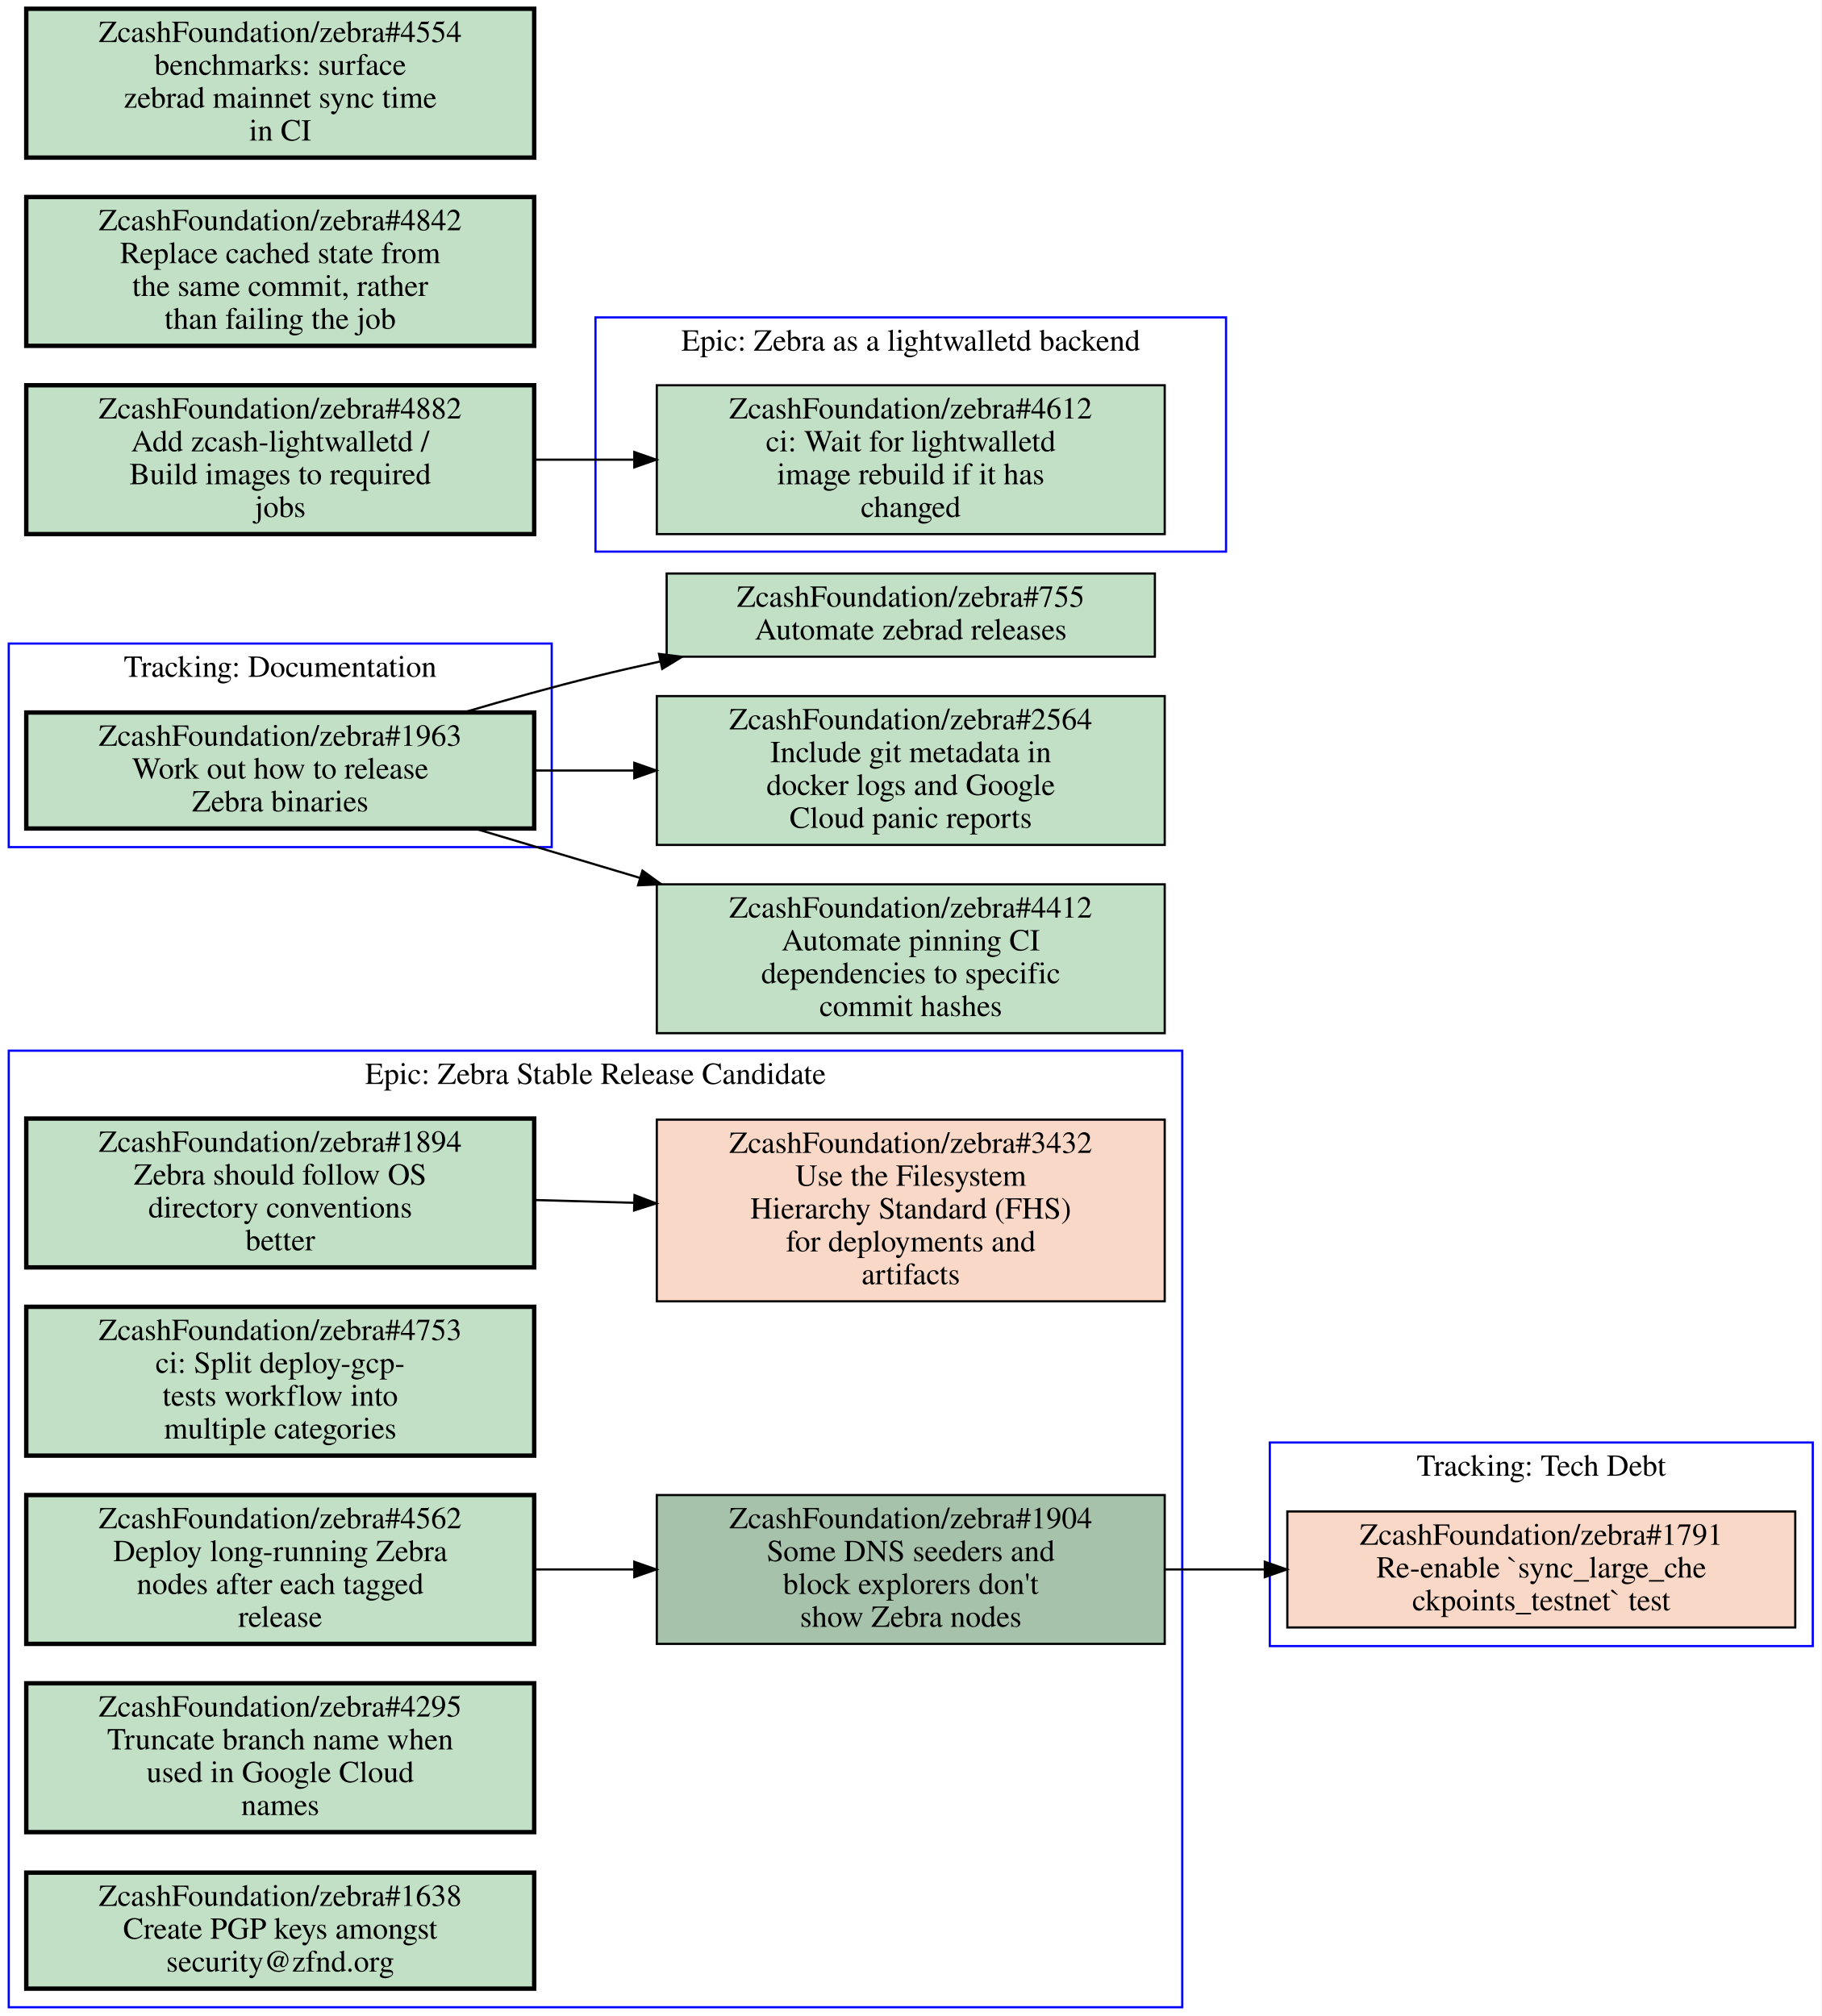
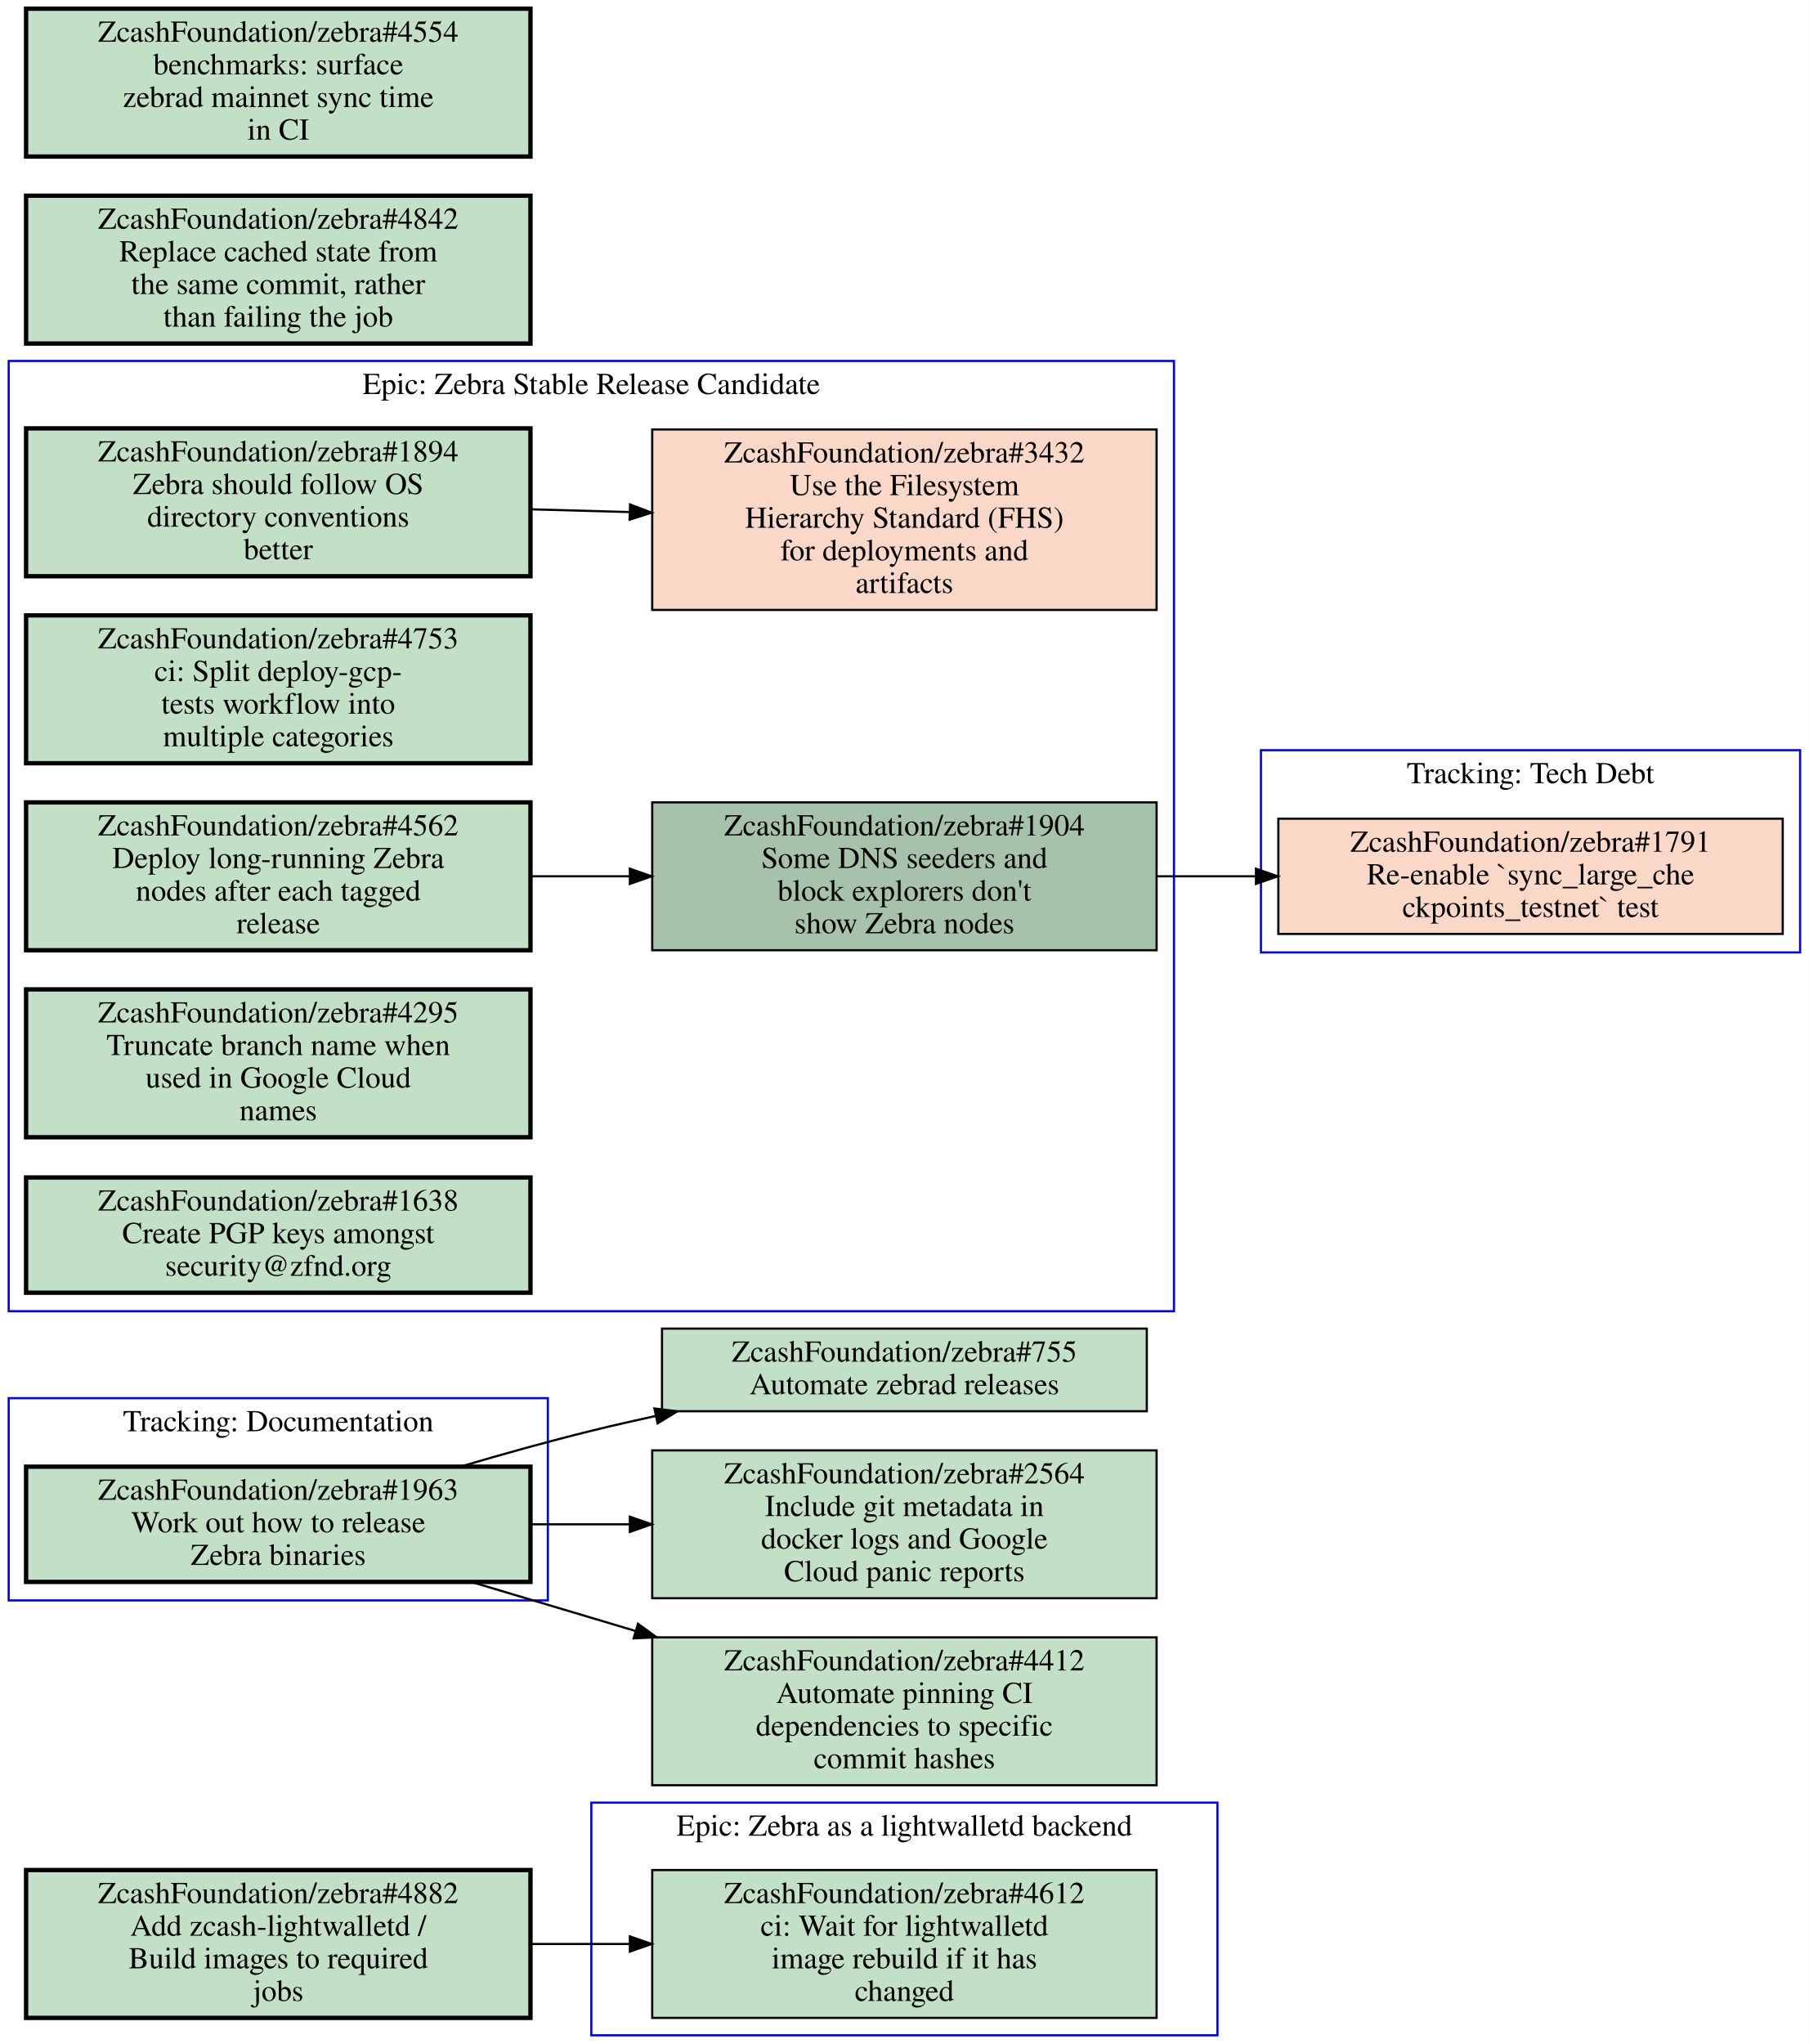
- <svg xmlns="http://www.w3.org/2000/svg" xmlns:xlink="http://www.w3.org/1999/xlink" width="832pt" height="921pt" viewBox="0.00 0.00 832.00 921.00">
-   <g id="graph0" class="graph" transform="scale(1 1) rotate(0) translate(4 917)">
-     <polygon fill="#ffffff" stroke="transparent" points="-4,4 -4,-917 828,-917 828,4 -4,4" />
+ <svg xmlns="http://www.w3.org/2000/svg" xmlns:xlink="http://www.w3.org/1999/xlink" width="832pt" height="940pt" viewBox="0.00 0.00 832.00 940.00">
+   <g id="graph0" class="graph" transform="scale(1 1) rotate(0) translate(4 936)">
+     <polygon fill="#ffffff" stroke="transparent" points="-4,4 -4,-936 828,-936 828,4 -4,4" />
    <g id="clust1" class="cluster">
-       <polygon fill="none" stroke="#0000ff" points="0,-530 0,-623 248,-623 248,-530 0,-530" />
-       <text text-anchor="middle" x="124" y="-607.8" font-family="Times,serif" font-size="14.00" fill="#000000">Tracking: Documentation</text>
+       <polygon fill="none" stroke="#0000ff" points="268,0 268,-107 556,-107 556,0 268,0" />
+       <text text-anchor="middle" x="412" y="-91.8" font-family="Times,serif" font-size="14.00" fill="#000000">Epic: Zebra as a lightwalletd backend</text>
    </g>
    <g id="clust2" class="cluster">
-       <polygon fill="none" stroke="#0000ff" points="0,0 0,-437 536,-437 536,0 0,0" />
-       <text text-anchor="middle" x="268" y="-421.8" font-family="Times,serif" font-size="14.00" fill="#000000">Epic: Zebra Stable Release Candidate</text>
+       <polygon fill="none" stroke="#0000ff" points="0,-200 0,-293 248,-293 248,-200 0,-200" />
+       <text text-anchor="middle" x="124" y="-277.8" font-family="Times,serif" font-size="14.00" fill="#000000">Tracking: Documentation</text>
    </g>
    <g id="clust3" class="cluster">
-       <polygon fill="none" stroke="#0000ff" points="576,-165 576,-258 824,-258 824,-165 576,-165" />
-       <text text-anchor="middle" x="700" y="-242.8" font-family="Times,serif" font-size="14.00" fill="#000000">Tracking: Tech Debt</text>
+       <polygon fill="none" stroke="#0000ff" points="0,-333 0,-770 536,-770 536,-333 0,-333" />
+       <text text-anchor="middle" x="268" y="-754.8" font-family="Times,serif" font-size="14.00" fill="#000000">Epic: Zebra Stable Release Candidate</text>
    </g>
    <g id="clust4" class="cluster">
-       <polygon fill="none" stroke="#0000ff" points="268,-665 268,-772 556,-772 556,-665 268,-665" />
-       <text text-anchor="middle" x="412" y="-756.8" font-family="Times,serif" font-size="14.00" fill="#000000">Epic: Zebra as a lightwalletd backend</text>
+       <polygon fill="none" stroke="#0000ff" points="576,-498 576,-591 824,-591 824,-498 576,-498" />
+       <text text-anchor="middle" x="700" y="-575.8" font-family="Times,serif" font-size="14.00" fill="#000000">Tracking: Tech Debt</text>
    </g>
    <g id="node1" class="node open">
      <g id="a_node1">
+         <a xlink:href="https://github.com/ZcashFoundation/zebra/issues/4612" xlink:title="ZcashFoundation/zebra#4612&#10;ci: Wait for lightwalletd&#10;image rebuild if it has&#10;changed" target="_blank">
+           <polygon fill="#c2e0c6" stroke="#000000" points="528,-76 296,-76 296,-8 528,-8 528,-76" />
+           <text text-anchor="middle" x="412" y="-60.8" font-family="Times,serif" font-size="14.00" fill="#000000">ZcashFoundation/zebra#4612</text>
+           <text text-anchor="middle" x="412" y="-45.8" font-family="Times,serif" font-size="14.00" fill="#000000">ci: Wait for lightwalletd</text>
+           <text text-anchor="middle" x="412" y="-30.8" font-family="Times,serif" font-size="14.00" fill="#000000">image rebuild if it has</text>
+           <text text-anchor="middle" x="412" y="-15.8" font-family="Times,serif" font-size="14.00" fill="#000000">changed</text>
+         </a>
+       </g>
+     </g>
+     <g id="node2" class="node open">
+       <g id="a_node2">
        <a xlink:href="https://github.com/ZcashFoundation/zebra/issues/1963" xlink:title="ZcashFoundation/zebra#1963&#10;Work out how to release&#10;Zebra binaries" target="_blank">
-           <polygon fill="#c2e0c6" stroke="#000000" stroke-width="2" points="240,-591.5 8,-591.5 8,-538.5 240,-538.5 240,-591.5" />
-           <text text-anchor="middle" x="124" y="-576.3" font-family="Times,serif" font-size="14.00" fill="#000000">ZcashFoundation/zebra#1963</text>
-           <text text-anchor="middle" x="124" y="-561.3" font-family="Times,serif" font-size="14.00" fill="#000000">Work out how to release</text>
-           <text text-anchor="middle" x="124" y="-546.3" font-family="Times,serif" font-size="14.00" fill="#000000">Zebra binaries</text>
+           <polygon fill="#c2e0c6" stroke="#000000" stroke-width="2" points="240,-261.5 8,-261.5 8,-208.5 240,-208.5 240,-261.5" />
+           <text text-anchor="middle" x="124" y="-246.3" font-family="Times,serif" font-size="14.00" fill="#000000">ZcashFoundation/zebra#1963</text>
+           <text text-anchor="middle" x="124" y="-231.3" font-family="Times,serif" font-size="14.00" fill="#000000">Work out how to release</text>
+           <text text-anchor="middle" x="124" y="-216.3" font-family="Times,serif" font-size="14.00" fill="#000000">Zebra binaries</text>
        </a>
      </g>
    </g>
    <g id="node11" class="node open">
      <g id="a_node11">
        <a xlink:href="https://github.com/ZcashFoundation/zebra/issues/755" xlink:title="ZcashFoundation/zebra#755&#10;Automate zebrad releases" target="_blank">
-           <polygon fill="#c2e0c6" stroke="#000000" points="523.5,-655 300.5,-655 300.5,-617 523.5,-617 523.5,-655" />
-           <text text-anchor="middle" x="412" y="-639.8" font-family="Times,serif" font-size="14.00" fill="#000000">ZcashFoundation/zebra#755</text>
-           <text text-anchor="middle" x="412" y="-624.8" font-family="Times,serif" font-size="14.00" fill="#000000">Automate zebrad releases</text>
-         </a>
-       </g>
-     </g>
-     <g id="edge4" class="edge">
-       <path fill="none" stroke="#000000" d="M207.76,-591.52C227.42,-597.33 248.36,-603.17 268,-608 277.55,-610.35 287.5,-612.63 297.51,-614.8" />
-       <polygon fill="#000000" stroke="#000000" points="297.009,-618.272 307.52,-616.94 298.473,-611.427 297.009,-618.272" />
+           <polygon fill="#c2e0c6" stroke="#000000" points="523.5,-325 300.5,-325 300.5,-287 523.5,-287 523.5,-325" />
+           <text text-anchor="middle" x="412" y="-309.8" font-family="Times,serif" font-size="14.00" fill="#000000">ZcashFoundation/zebra#755</text>
+           <text text-anchor="middle" x="412" y="-294.8" font-family="Times,serif" font-size="14.00" fill="#000000">Automate zebrad releases</text>
+         </a>
+       </g>
+     </g>
+     <g id="edge3" class="edge">
+       <path fill="none" stroke="#000000" d="M207.76,-261.52C227.42,-267.33 248.36,-273.17 268,-278 277.55,-280.35 287.5,-282.63 297.51,-284.8" />
+       <polygon fill="#000000" stroke="#000000" points="297.009,-288.272 307.52,-286.94 298.473,-281.427 297.009,-288.272" />
    </g>
    <g id="node12" class="node open">
      <g id="a_node12">
        <a xlink:href="https://github.com/ZcashFoundation/zebra/issues/2564" xlink:title="ZcashFoundation/zebra#2564&#10;Include git metadata in&#10;docker logs and Google&#10;Cloud panic reports" target="_blank">
-           <polygon fill="#c2e0c6" stroke="#000000" points="528,-599 296,-599 296,-531 528,-531 528,-599" />
-           <text text-anchor="middle" x="412" y="-583.8" font-family="Times,serif" font-size="14.00" fill="#000000">ZcashFoundation/zebra#2564</text>
-           <text text-anchor="middle" x="412" y="-568.8" font-family="Times,serif" font-size="14.00" fill="#000000">Include git metadata in</text>
-           <text text-anchor="middle" x="412" y="-553.8" font-family="Times,serif" font-size="14.00" fill="#000000">docker logs and Google</text>
-           <text text-anchor="middle" x="412" y="-538.8" font-family="Times,serif" font-size="14.00" fill="#000000">Cloud panic reports</text>
-         </a>
-       </g>
-     </g>
-     <g id="edge5" class="edge">
-       <path fill="none" stroke="#000000" d="M240.31,-565C255.15,-565 270.4,-565 285.39,-565" />
-       <polygon fill="#000000" stroke="#000000" points="285.72,-568.5 295.72,-565 285.72,-561.5 285.72,-568.5" />
+           <polygon fill="#c2e0c6" stroke="#000000" points="528,-269 296,-269 296,-201 528,-201 528,-269" />
+           <text text-anchor="middle" x="412" y="-253.8" font-family="Times,serif" font-size="14.00" fill="#000000">ZcashFoundation/zebra#2564</text>
+           <text text-anchor="middle" x="412" y="-238.8" font-family="Times,serif" font-size="14.00" fill="#000000">Include git metadata in</text>
+           <text text-anchor="middle" x="412" y="-223.8" font-family="Times,serif" font-size="14.00" fill="#000000">docker logs and Google</text>
+           <text text-anchor="middle" x="412" y="-208.8" font-family="Times,serif" font-size="14.00" fill="#000000">Cloud panic reports</text>
+         </a>
+       </g>
+     </g>
+     <g id="edge4" class="edge">
+       <path fill="none" stroke="#000000" d="M240.31,-235C255.15,-235 270.4,-235 285.39,-235" />
+       <polygon fill="#000000" stroke="#000000" points="285.72,-238.5 295.72,-235 285.72,-231.5 285.72,-238.5" />
    </g>
    <g id="node13" class="node open">
      <g id="a_node13">
        <a xlink:href="https://github.com/ZcashFoundation/zebra/issues/4412" xlink:title="ZcashFoundation/zebra#4412&#10;Automate pinning CI&#10;dependencies to specific&#10;commit hashes" target="_blank">
-           <polygon fill="#c2e0c6" stroke="#000000" points="528,-513 296,-513 296,-445 528,-445 528,-513" />
-           <text text-anchor="middle" x="412" y="-497.8" font-family="Times,serif" font-size="14.00" fill="#000000">ZcashFoundation/zebra#4412</text>
-           <text text-anchor="middle" x="412" y="-482.8" font-family="Times,serif" font-size="14.00" fill="#000000">Automate pinning CI</text>
-           <text text-anchor="middle" x="412" y="-467.8" font-family="Times,serif" font-size="14.00" fill="#000000">dependencies to specific</text>
-           <text text-anchor="middle" x="412" y="-452.8" font-family="Times,serif" font-size="14.00" fill="#000000">commit hashes</text>
-         </a>
-       </g>
-     </g>
-     <g id="edge6" class="edge">
-       <path fill="none" stroke="#000000" d="M212.76,-538.5C236.65,-531.36 262.93,-523.52 288.34,-515.93" />
-       <polygon fill="#000000" stroke="#000000" points="289.453,-519.25 298.03,-513.03 287.446,-512.544 289.453,-519.25" />
-     </g>
-     <g id="node2" class="node open">
-       <g id="a_node2">
+           <polygon fill="#c2e0c6" stroke="#000000" points="528,-183 296,-183 296,-115 528,-115 528,-183" />
+           <text text-anchor="middle" x="412" y="-167.8" font-family="Times,serif" font-size="14.00" fill="#000000">ZcashFoundation/zebra#4412</text>
+           <text text-anchor="middle" x="412" y="-152.8" font-family="Times,serif" font-size="14.00" fill="#000000">Automate pinning CI</text>
+           <text text-anchor="middle" x="412" y="-137.8" font-family="Times,serif" font-size="14.00" fill="#000000">dependencies to specific</text>
+           <text text-anchor="middle" x="412" y="-122.8" font-family="Times,serif" font-size="14.00" fill="#000000">commit hashes</text>
+         </a>
+       </g>
+     </g>
+     <g id="edge5" class="edge">
+       <path fill="none" stroke="#000000" d="M212.76,-208.5C236.65,-201.36 262.93,-193.52 288.34,-185.93" />
+       <polygon fill="#000000" stroke="#000000" points="289.453,-189.25 298.03,-183.03 287.446,-182.544 289.453,-189.25" />
+     </g>
+     <g id="node3" class="node open">
+       <g id="a_node3">
        <a xlink:href="https://github.com/ZcashFoundation/zebra/issues/1894" xlink:title="ZcashFoundation/zebra#1894&#10;Zebra should follow OS&#10;directory conventions&#10;better" target="_blank">
-           <polygon fill="#c2e0c6" stroke="#000000" stroke-width="2" points="240,-406 8,-406 8,-338 240,-338 240,-406" />
-           <text text-anchor="middle" x="124" y="-390.8" font-family="Times,serif" font-size="14.00" fill="#000000">ZcashFoundation/zebra#1894</text>
-           <text text-anchor="middle" x="124" y="-375.8" font-family="Times,serif" font-size="14.00" fill="#000000">Zebra should follow OS</text>
-           <text text-anchor="middle" x="124" y="-360.8" font-family="Times,serif" font-size="14.00" fill="#000000">directory conventions</text>
-           <text text-anchor="middle" x="124" y="-345.8" font-family="Times,serif" font-size="14.00" fill="#000000">better</text>
-         </a>
-       </g>
-     </g>
-     <g id="node3" class="node closed">
-       <g id="a_node3">
+           <polygon fill="#c2e0c6" stroke="#000000" stroke-width="2" points="240,-739 8,-739 8,-671 240,-671 240,-739" />
+           <text text-anchor="middle" x="124" y="-723.8" font-family="Times,serif" font-size="14.00" fill="#000000">ZcashFoundation/zebra#1894</text>
+           <text text-anchor="middle" x="124" y="-708.8" font-family="Times,serif" font-size="14.00" fill="#000000">Zebra should follow OS</text>
+           <text text-anchor="middle" x="124" y="-693.8" font-family="Times,serif" font-size="14.00" fill="#000000">directory conventions</text>
+           <text text-anchor="middle" x="124" y="-678.8" font-family="Times,serif" font-size="14.00" fill="#000000">better</text>
+         </a>
+       </g>
+     </g>
+     <g id="node4" class="node closed">
+       <g id="a_node4">
        <a xlink:href="https://github.com/ZcashFoundation/zebra/issues/3432" xlink:title="ZcashFoundation/zebra#3432&#10;Use the Filesystem&#10;Hierarchy Standard (FHS)&#10;for deployments and&#10;artifacts" target="_blank">
-           <polygon fill="#fad8c7" stroke="#000000" points="528,-405.5 296,-405.5 296,-322.5 528,-322.5 528,-405.5" />
-           <text text-anchor="middle" x="412" y="-390.3" font-family="Times,serif" font-size="14.00" fill="#000000">ZcashFoundation/zebra#3432</text>
-           <text text-anchor="middle" x="412" y="-375.3" font-family="Times,serif" font-size="14.00" fill="#000000">Use the Filesystem</text>
-           <text text-anchor="middle" x="412" y="-360.3" font-family="Times,serif" font-size="14.00" fill="#000000">Hierarchy Standard (FHS)</text>
-           <text text-anchor="middle" x="412" y="-345.3" font-family="Times,serif" font-size="14.00" fill="#000000">for deployments and</text>
-           <text text-anchor="middle" x="412" y="-330.3" font-family="Times,serif" font-size="14.00" fill="#000000">artifacts</text>
+           <polygon fill="#fad8c7" stroke="#000000" points="528,-738.5 296,-738.5 296,-655.5 528,-655.5 528,-738.5" />
+           <text text-anchor="middle" x="412" y="-723.3" font-family="Times,serif" font-size="14.00" fill="#000000">ZcashFoundation/zebra#3432</text>
+           <text text-anchor="middle" x="412" y="-708.3" font-family="Times,serif" font-size="14.00" fill="#000000">Use the Filesystem</text>
+           <text text-anchor="middle" x="412" y="-693.3" font-family="Times,serif" font-size="14.00" fill="#000000">Hierarchy Standard (FHS)</text>
+           <text text-anchor="middle" x="412" y="-678.3" font-family="Times,serif" font-size="14.00" fill="#000000">for deployments and</text>
+           <text text-anchor="middle" x="412" y="-663.3" font-family="Times,serif" font-size="14.00" fill="#000000">artifacts</text>
        </a>
      </g>
    </g>
    <g id="edge1" class="edge">
-       <path fill="none" stroke="#000000" d="M240.31,-368.77C255.15,-368.36 270.4,-367.93 285.39,-367.52" />
-       <polygon fill="#000000" stroke="#000000" points="285.822,-371.009 295.72,-367.23 285.626,-364.012 285.822,-371.009" />
-     </g>
-     <g id="node4" class="node open">
-       <g id="a_node4">
-         <a xlink:href="https://github.com/ZcashFoundation/zebra/issues/1904" xlink:title="ZcashFoundation/zebra#1904&#10;Some DNS seeders and&#10;block explorers don't&#10;show Zebra nodes" target="_blank">
-           <polygon fill="#a7c2aa" stroke="#000000" points="528,-234 296,-234 296,-166 528,-166 528,-234" />
-           <text text-anchor="middle" x="412" y="-218.8" font-family="Times,serif" font-size="14.00" fill="#000000">ZcashFoundation/zebra#1904</text>
-           <text text-anchor="middle" x="412" y="-203.8" font-family="Times,serif" font-size="14.00" fill="#000000">Some DNS seeders and</text>
-           <text text-anchor="middle" x="412" y="-188.8" font-family="Times,serif" font-size="14.00" fill="#000000">block explorers don't</text>
-           <text text-anchor="middle" x="412" y="-173.8" font-family="Times,serif" font-size="14.00" fill="#000000">show Zebra nodes</text>
-         </a>
-       </g>
-     </g>
-     <g id="node9" class="node closed">
-       <g id="a_node9">
-         <a xlink:href="https://github.com/ZcashFoundation/zebra/issues/1791" xlink:title="ZcashFoundation/zebra#1791&#10;Re-enable `sync_large_che&#10;ckpoints_testnet` test" target="_blank">
-           <polygon fill="#fad8c7" stroke="#000000" points="816,-226.5 584,-226.5 584,-173.5 816,-173.5 816,-226.5" />
-           <text text-anchor="middle" x="700" y="-211.3" font-family="Times,serif" font-size="14.00" fill="#000000">ZcashFoundation/zebra#1791</text>
-           <text text-anchor="middle" x="700" y="-196.3" font-family="Times,serif" font-size="14.00" fill="#000000">Re-enable `sync_large_che</text>
-           <text text-anchor="middle" x="700" y="-181.3" font-family="Times,serif" font-size="14.00" fill="#000000">ckpoints_testnet` test</text>
-         </a>
-       </g>
-     </g>
-     <g id="edge3" class="edge">
-       <path fill="none" stroke="#000000" d="M528.31,-200C543.15,-200 558.4,-200 573.39,-200" />
-       <polygon fill="#000000" stroke="#000000" points="573.72,-203.5 583.72,-200 573.72,-196.5 573.72,-203.5" />
+       <path fill="none" stroke="#000000" d="M240.31,-701.77C255.15,-701.36 270.4,-700.93 285.39,-700.52" />
+       <polygon fill="#000000" stroke="#000000" points="285.822,-704.009 295.72,-700.23 285.626,-697.012 285.822,-704.009" />
    </g>
    <g id="node5" class="node open">
      <g id="a_node5">
-         <a xlink:href="https://github.com/ZcashFoundation/zebra/issues/4753" xlink:title="ZcashFoundation/zebra#4753&#10;ci: Split deploy-gcp-&#10;tests workflow into&#10;multiple categories" target="_blank">
-           <polygon fill="#c2e0c6" stroke="#000000" stroke-width="2" points="240,-320 8,-320 8,-252 240,-252 240,-320" />
-           <text text-anchor="middle" x="124" y="-304.8" font-family="Times,serif" font-size="14.00" fill="#000000">ZcashFoundation/zebra#4753</text>
-           <text text-anchor="middle" x="124" y="-289.8" font-family="Times,serif" font-size="14.00" fill="#000000">ci: Split deploy-gcp-</text>
-           <text text-anchor="middle" x="124" y="-274.8" font-family="Times,serif" font-size="14.00" fill="#000000">tests workflow into</text>
-           <text text-anchor="middle" x="124" y="-259.8" font-family="Times,serif" font-size="14.00" fill="#000000">multiple categories</text>
-         </a>
-       </g>
+         <a xlink:href="https://github.com/ZcashFoundation/zebra/issues/1904" xlink:title="ZcashFoundation/zebra#1904&#10;Some DNS seeders and&#10;block explorers don't&#10;show Zebra nodes" target="_blank">
+           <polygon fill="#a7c2aa" stroke="#000000" points="528,-567 296,-567 296,-499 528,-499 528,-567" />
+           <text text-anchor="middle" x="412" y="-551.8" font-family="Times,serif" font-size="14.00" fill="#000000">ZcashFoundation/zebra#1904</text>
+           <text text-anchor="middle" x="412" y="-536.8" font-family="Times,serif" font-size="14.00" fill="#000000">Some DNS seeders and</text>
+           <text text-anchor="middle" x="412" y="-521.8" font-family="Times,serif" font-size="14.00" fill="#000000">block explorers don't</text>
+           <text text-anchor="middle" x="412" y="-506.8" font-family="Times,serif" font-size="14.00" fill="#000000">show Zebra nodes</text>
+         </a>
+       </g>
+     </g>
+     <g id="node10" class="node closed">
+       <g id="a_node10">
+         <a xlink:href="https://github.com/ZcashFoundation/zebra/issues/1791" xlink:title="ZcashFoundation/zebra#1791&#10;Re-enable `sync_large_che&#10;ckpoints_testnet` test" target="_blank">
+           <polygon fill="#fad8c7" stroke="#000000" points="816,-559.5 584,-559.5 584,-506.5 816,-506.5 816,-559.5" />
+           <text text-anchor="middle" x="700" y="-544.3" font-family="Times,serif" font-size="14.00" fill="#000000">ZcashFoundation/zebra#1791</text>
+           <text text-anchor="middle" x="700" y="-529.3" font-family="Times,serif" font-size="14.00" fill="#000000">Re-enable `sync_large_che</text>
+           <text text-anchor="middle" x="700" y="-514.3" font-family="Times,serif" font-size="14.00" fill="#000000">ckpoints_testnet` test</text>
+         </a>
+       </g>
+     </g>
+     <g id="edge6" class="edge">
+       <path fill="none" stroke="#000000" d="M528.31,-533C543.15,-533 558.4,-533 573.39,-533" />
+       <polygon fill="#000000" stroke="#000000" points="573.72,-536.5 583.72,-533 573.72,-529.5 573.72,-536.5" />
    </g>
    <g id="node6" class="node open">
      <g id="a_node6">
-         <a xlink:href="https://github.com/ZcashFoundation/zebra/issues/4562" xlink:title="ZcashFoundation/zebra#4562&#10;Deploy long-running Zebra&#10;nodes after each tagged&#10;release" target="_blank">
-           <polygon fill="#c2e0c6" stroke="#000000" stroke-width="2" points="240,-234 8,-234 8,-166 240,-166 240,-234" />
-           <text text-anchor="middle" x="124" y="-218.8" font-family="Times,serif" font-size="14.00" fill="#000000">ZcashFoundation/zebra#4562</text>
-           <text text-anchor="middle" x="124" y="-203.8" font-family="Times,serif" font-size="14.00" fill="#000000">Deploy long-running Zebra</text>
-           <text text-anchor="middle" x="124" y="-188.8" font-family="Times,serif" font-size="14.00" fill="#000000">nodes after each tagged</text>
-           <text text-anchor="middle" x="124" y="-173.8" font-family="Times,serif" font-size="14.00" fill="#000000">release</text>
-         </a>
-       </g>
-     </g>
-     <g id="edge2" class="edge">
-       <path fill="none" stroke="#000000" d="M240.31,-200C255.15,-200 270.4,-200 285.39,-200" />
-       <polygon fill="#000000" stroke="#000000" points="285.72,-203.5 295.72,-200 285.72,-196.5 285.72,-203.5" />
+         <a xlink:href="https://github.com/ZcashFoundation/zebra/issues/4753" xlink:title="ZcashFoundation/zebra#4753&#10;ci: Split deploy-gcp-&#10;tests workflow into&#10;multiple categories" target="_blank">
+           <polygon fill="#c2e0c6" stroke="#000000" stroke-width="2" points="240,-653 8,-653 8,-585 240,-585 240,-653" />
+           <text text-anchor="middle" x="124" y="-637.8" font-family="Times,serif" font-size="14.00" fill="#000000">ZcashFoundation/zebra#4753</text>
+           <text text-anchor="middle" x="124" y="-622.8" font-family="Times,serif" font-size="14.00" fill="#000000">ci: Split deploy-gcp-</text>
+           <text text-anchor="middle" x="124" y="-607.8" font-family="Times,serif" font-size="14.00" fill="#000000">tests workflow into</text>
+           <text text-anchor="middle" x="124" y="-592.8" font-family="Times,serif" font-size="14.00" fill="#000000">multiple categories</text>
+         </a>
+       </g>
    </g>
    <g id="node7" class="node open">
      <g id="a_node7">
-         <a xlink:href="https://github.com/ZcashFoundation/zebra/issues/4295" xlink:title="ZcashFoundation/zebra#4295&#10;Truncate branch name when&#10;used in Google Cloud&#10;names" target="_blank">
-           <polygon fill="#c2e0c6" stroke="#000000" stroke-width="2" points="240,-148 8,-148 8,-80 240,-80 240,-148" />
-           <text text-anchor="middle" x="124" y="-132.8" font-family="Times,serif" font-size="14.00" fill="#000000">ZcashFoundation/zebra#4295</text>
-           <text text-anchor="middle" x="124" y="-117.8" font-family="Times,serif" font-size="14.00" fill="#000000">Truncate branch name when</text>
-           <text text-anchor="middle" x="124" y="-102.8" font-family="Times,serif" font-size="14.00" fill="#000000">used in Google Cloud</text>
-           <text text-anchor="middle" x="124" y="-87.8" font-family="Times,serif" font-size="14.00" fill="#000000">names</text>
-         </a>
-       </g>
+         <a xlink:href="https://github.com/ZcashFoundation/zebra/issues/4562" xlink:title="ZcashFoundation/zebra#4562&#10;Deploy long-running Zebra&#10;nodes after each tagged&#10;release" target="_blank">
+           <polygon fill="#c2e0c6" stroke="#000000" stroke-width="2" points="240,-567 8,-567 8,-499 240,-499 240,-567" />
+           <text text-anchor="middle" x="124" y="-551.8" font-family="Times,serif" font-size="14.00" fill="#000000">ZcashFoundation/zebra#4562</text>
+           <text text-anchor="middle" x="124" y="-536.8" font-family="Times,serif" font-size="14.00" fill="#000000">Deploy long-running Zebra</text>
+           <text text-anchor="middle" x="124" y="-521.8" font-family="Times,serif" font-size="14.00" fill="#000000">nodes after each tagged</text>
+           <text text-anchor="middle" x="124" y="-506.8" font-family="Times,serif" font-size="14.00" fill="#000000">release</text>
+         </a>
+       </g>
+     </g>
+     <g id="edge2" class="edge">
+       <path fill="none" stroke="#000000" d="M240.31,-533C255.15,-533 270.4,-533 285.39,-533" />
+       <polygon fill="#000000" stroke="#000000" points="285.72,-536.5 295.72,-533 285.72,-529.5 285.72,-536.5" />
    </g>
    <g id="node8" class="node open">
      <g id="a_node8">
+         <a xlink:href="https://github.com/ZcashFoundation/zebra/issues/4295" xlink:title="ZcashFoundation/zebra#4295&#10;Truncate branch name when&#10;used in Google Cloud&#10;names" target="_blank">
+           <polygon fill="#c2e0c6" stroke="#000000" stroke-width="2" points="240,-481 8,-481 8,-413 240,-413 240,-481" />
+           <text text-anchor="middle" x="124" y="-465.8" font-family="Times,serif" font-size="14.00" fill="#000000">ZcashFoundation/zebra#4295</text>
+           <text text-anchor="middle" x="124" y="-450.8" font-family="Times,serif" font-size="14.00" fill="#000000">Truncate branch name when</text>
+           <text text-anchor="middle" x="124" y="-435.8" font-family="Times,serif" font-size="14.00" fill="#000000">used in Google Cloud</text>
+           <text text-anchor="middle" x="124" y="-420.8" font-family="Times,serif" font-size="14.00" fill="#000000">names</text>
+         </a>
+       </g>
+     </g>
+     <g id="node9" class="node open">
+       <g id="a_node9">
        <a xlink:href="https://github.com/ZcashFoundation/zebra/issues/1638" xlink:title="ZcashFoundation/zebra#1638&#10;Create PGP keys amongst&#10;security@zfnd.org" target="_blank">
-           <polygon fill="#c2e0c6" stroke="#000000" stroke-width="2" points="240,-61.5 8,-61.5 8,-8.5 240,-8.5 240,-61.5" />
-           <text text-anchor="middle" x="124" y="-46.3" font-family="Times,serif" font-size="14.00" fill="#000000">ZcashFoundation/zebra#1638</text>
-           <text text-anchor="middle" x="124" y="-31.3" font-family="Times,serif" font-size="14.00" fill="#000000">Create PGP keys amongst</text>
-           <text text-anchor="middle" x="124" y="-16.3" font-family="Times,serif" font-size="14.00" fill="#000000">security@zfnd.org</text>
-         </a>
-       </g>
-     </g>
-     <g id="node10" class="node open">
-       <g id="a_node10">
-         <a xlink:href="https://github.com/ZcashFoundation/zebra/issues/4612" xlink:title="ZcashFoundation/zebra#4612&#10;ci: Wait for lightwalletd&#10;image rebuild if it has&#10;changed" target="_blank">
-           <polygon fill="#c2e0c6" stroke="#000000" points="528,-741 296,-741 296,-673 528,-673 528,-741" />
-           <text text-anchor="middle" x="412" y="-725.8" font-family="Times,serif" font-size="14.00" fill="#000000">ZcashFoundation/zebra#4612</text>
-           <text text-anchor="middle" x="412" y="-710.8" font-family="Times,serif" font-size="14.00" fill="#000000">ci: Wait for lightwalletd</text>
-           <text text-anchor="middle" x="412" y="-695.8" font-family="Times,serif" font-size="14.00" fill="#000000">image rebuild if it has</text>
-           <text text-anchor="middle" x="412" y="-680.8" font-family="Times,serif" font-size="14.00" fill="#000000">changed</text>
+           <polygon fill="#c2e0c6" stroke="#000000" stroke-width="2" points="240,-394.5 8,-394.5 8,-341.5 240,-341.5 240,-394.5" />
+           <text text-anchor="middle" x="124" y="-379.3" font-family="Times,serif" font-size="14.00" fill="#000000">ZcashFoundation/zebra#1638</text>
+           <text text-anchor="middle" x="124" y="-364.3" font-family="Times,serif" font-size="14.00" fill="#000000">Create PGP keys amongst</text>
+           <text text-anchor="middle" x="124" y="-349.3" font-family="Times,serif" font-size="14.00" fill="#000000">security@zfnd.org</text>
        </a>
      </g>
    </g>
    <g id="node14" class="node open">
      <g id="a_node14">
        <a xlink:href="https://github.com/ZcashFoundation/zebra/issues/4842" xlink:title="ZcashFoundation/zebra#4842&#10;Replace cached state from&#10;the same commit, rather&#10;than failing the job" target="_blank">
-           <polygon fill="#c2e0c6" stroke="#000000" stroke-width="2" points="240,-827 8,-827 8,-759 240,-759 240,-827" />
-           <text text-anchor="middle" x="124" y="-811.8" font-family="Times,serif" font-size="14.00" fill="#000000">ZcashFoundation/zebra#4842</text>
-           <text text-anchor="middle" x="124" y="-796.8" font-family="Times,serif" font-size="14.00" fill="#000000">Replace cached state from</text>
-           <text text-anchor="middle" x="124" y="-781.8" font-family="Times,serif" font-size="14.00" fill="#000000">the same commit, rather</text>
-           <text text-anchor="middle" x="124" y="-766.8" font-family="Times,serif" font-size="14.00" fill="#000000">than failing the job</text>
+           <polygon fill="#c2e0c6" stroke="#000000" stroke-width="2" points="240,-846 8,-846 8,-778 240,-778 240,-846" />
+           <text text-anchor="middle" x="124" y="-830.8" font-family="Times,serif" font-size="14.00" fill="#000000">ZcashFoundation/zebra#4842</text>
+           <text text-anchor="middle" x="124" y="-815.8" font-family="Times,serif" font-size="14.00" fill="#000000">Replace cached state from</text>
+           <text text-anchor="middle" x="124" y="-800.8" font-family="Times,serif" font-size="14.00" fill="#000000">the same commit, rather</text>
+           <text text-anchor="middle" x="124" y="-785.8" font-family="Times,serif" font-size="14.00" fill="#000000">than failing the job</text>
        </a>
      </g>
    </g>
    <g id="node15" class="node open">
      <g id="a_node15">
        <a xlink:href="https://github.com/ZcashFoundation/zebra/issues/4882" xlink:title="ZcashFoundation/zebra#4882&#10;Add zcash-lightwalletd /&#10;Build images to required&#10;jobs" target="_blank">
-           <polygon fill="#c2e0c6" stroke="#000000" stroke-width="2" points="240,-741 8,-741 8,-673 240,-673 240,-741" />
-           <text text-anchor="middle" x="124" y="-725.8" font-family="Times,serif" font-size="14.00" fill="#000000">ZcashFoundation/zebra#4882</text>
-           <text text-anchor="middle" x="124" y="-710.8" font-family="Times,serif" font-size="14.00" fill="#000000">Add zcash-lightwalletd /</text>
-           <text text-anchor="middle" x="124" y="-695.8" font-family="Times,serif" font-size="14.00" fill="#000000">Build images to required</text>
-           <text text-anchor="middle" x="124" y="-680.8" font-family="Times,serif" font-size="14.00" fill="#000000">jobs</text>
+           <polygon fill="#c2e0c6" stroke="#000000" stroke-width="2" points="240,-76 8,-76 8,-8 240,-8 240,-76" />
+           <text text-anchor="middle" x="124" y="-60.8" font-family="Times,serif" font-size="14.00" fill="#000000">ZcashFoundation/zebra#4882</text>
+           <text text-anchor="middle" x="124" y="-45.8" font-family="Times,serif" font-size="14.00" fill="#000000">Add zcash-lightwalletd /</text>
+           <text text-anchor="middle" x="124" y="-30.8" font-family="Times,serif" font-size="14.00" fill="#000000">Build images to required</text>
+           <text text-anchor="middle" x="124" y="-15.8" font-family="Times,serif" font-size="14.00" fill="#000000">jobs</text>
        </a>
      </g>
    </g>
    <g id="edge7" class="edge">
-       <path fill="none" stroke="#000000" d="M240.31,-707C255.15,-707 270.4,-707 285.39,-707" />
-       <polygon fill="#000000" stroke="#000000" points="285.72,-710.5 295.72,-707 285.72,-703.5 285.72,-710.5" />
+       <path fill="none" stroke="#000000" d="M240.31,-42C255.15,-42 270.4,-42 285.39,-42" />
+       <polygon fill="#000000" stroke="#000000" points="285.72,-45.5 295.72,-42 285.72,-38.5 285.72,-45.5" />
    </g>
    <g id="node16" class="node open">
      <g id="a_node16">
        <a xlink:href="https://github.com/ZcashFoundation/zebra/issues/4554" xlink:title="ZcashFoundation/zebra#4554&#10;benchmarks: surface&#10;zebrad mainnet sync time&#10;in CI" target="_blank">
-           <polygon fill="#c2e0c6" stroke="#000000" stroke-width="2" points="240,-913 8,-913 8,-845 240,-845 240,-913" />
-           <text text-anchor="middle" x="124" y="-897.8" font-family="Times,serif" font-size="14.00" fill="#000000">ZcashFoundation/zebra#4554</text>
-           <text text-anchor="middle" x="124" y="-882.8" font-family="Times,serif" font-size="14.00" fill="#000000">benchmarks: surface</text>
-           <text text-anchor="middle" x="124" y="-867.8" font-family="Times,serif" font-size="14.00" fill="#000000">zebrad mainnet sync time</text>
-           <text text-anchor="middle" x="124" y="-852.8" font-family="Times,serif" font-size="14.00" fill="#000000">in CI</text>
+           <polygon fill="#c2e0c6" stroke="#000000" stroke-width="2" points="240,-932 8,-932 8,-864 240,-864 240,-932" />
+           <text text-anchor="middle" x="124" y="-916.8" font-family="Times,serif" font-size="14.00" fill="#000000">ZcashFoundation/zebra#4554</text>
+           <text text-anchor="middle" x="124" y="-901.8" font-family="Times,serif" font-size="14.00" fill="#000000">benchmarks: surface</text>
+           <text text-anchor="middle" x="124" y="-886.8" font-family="Times,serif" font-size="14.00" fill="#000000">zebrad mainnet sync time</text>
+           <text text-anchor="middle" x="124" y="-871.8" font-family="Times,serif" font-size="14.00" fill="#000000">in CI</text>
        </a>
      </g>
    </g>
  </g>
</svg>
